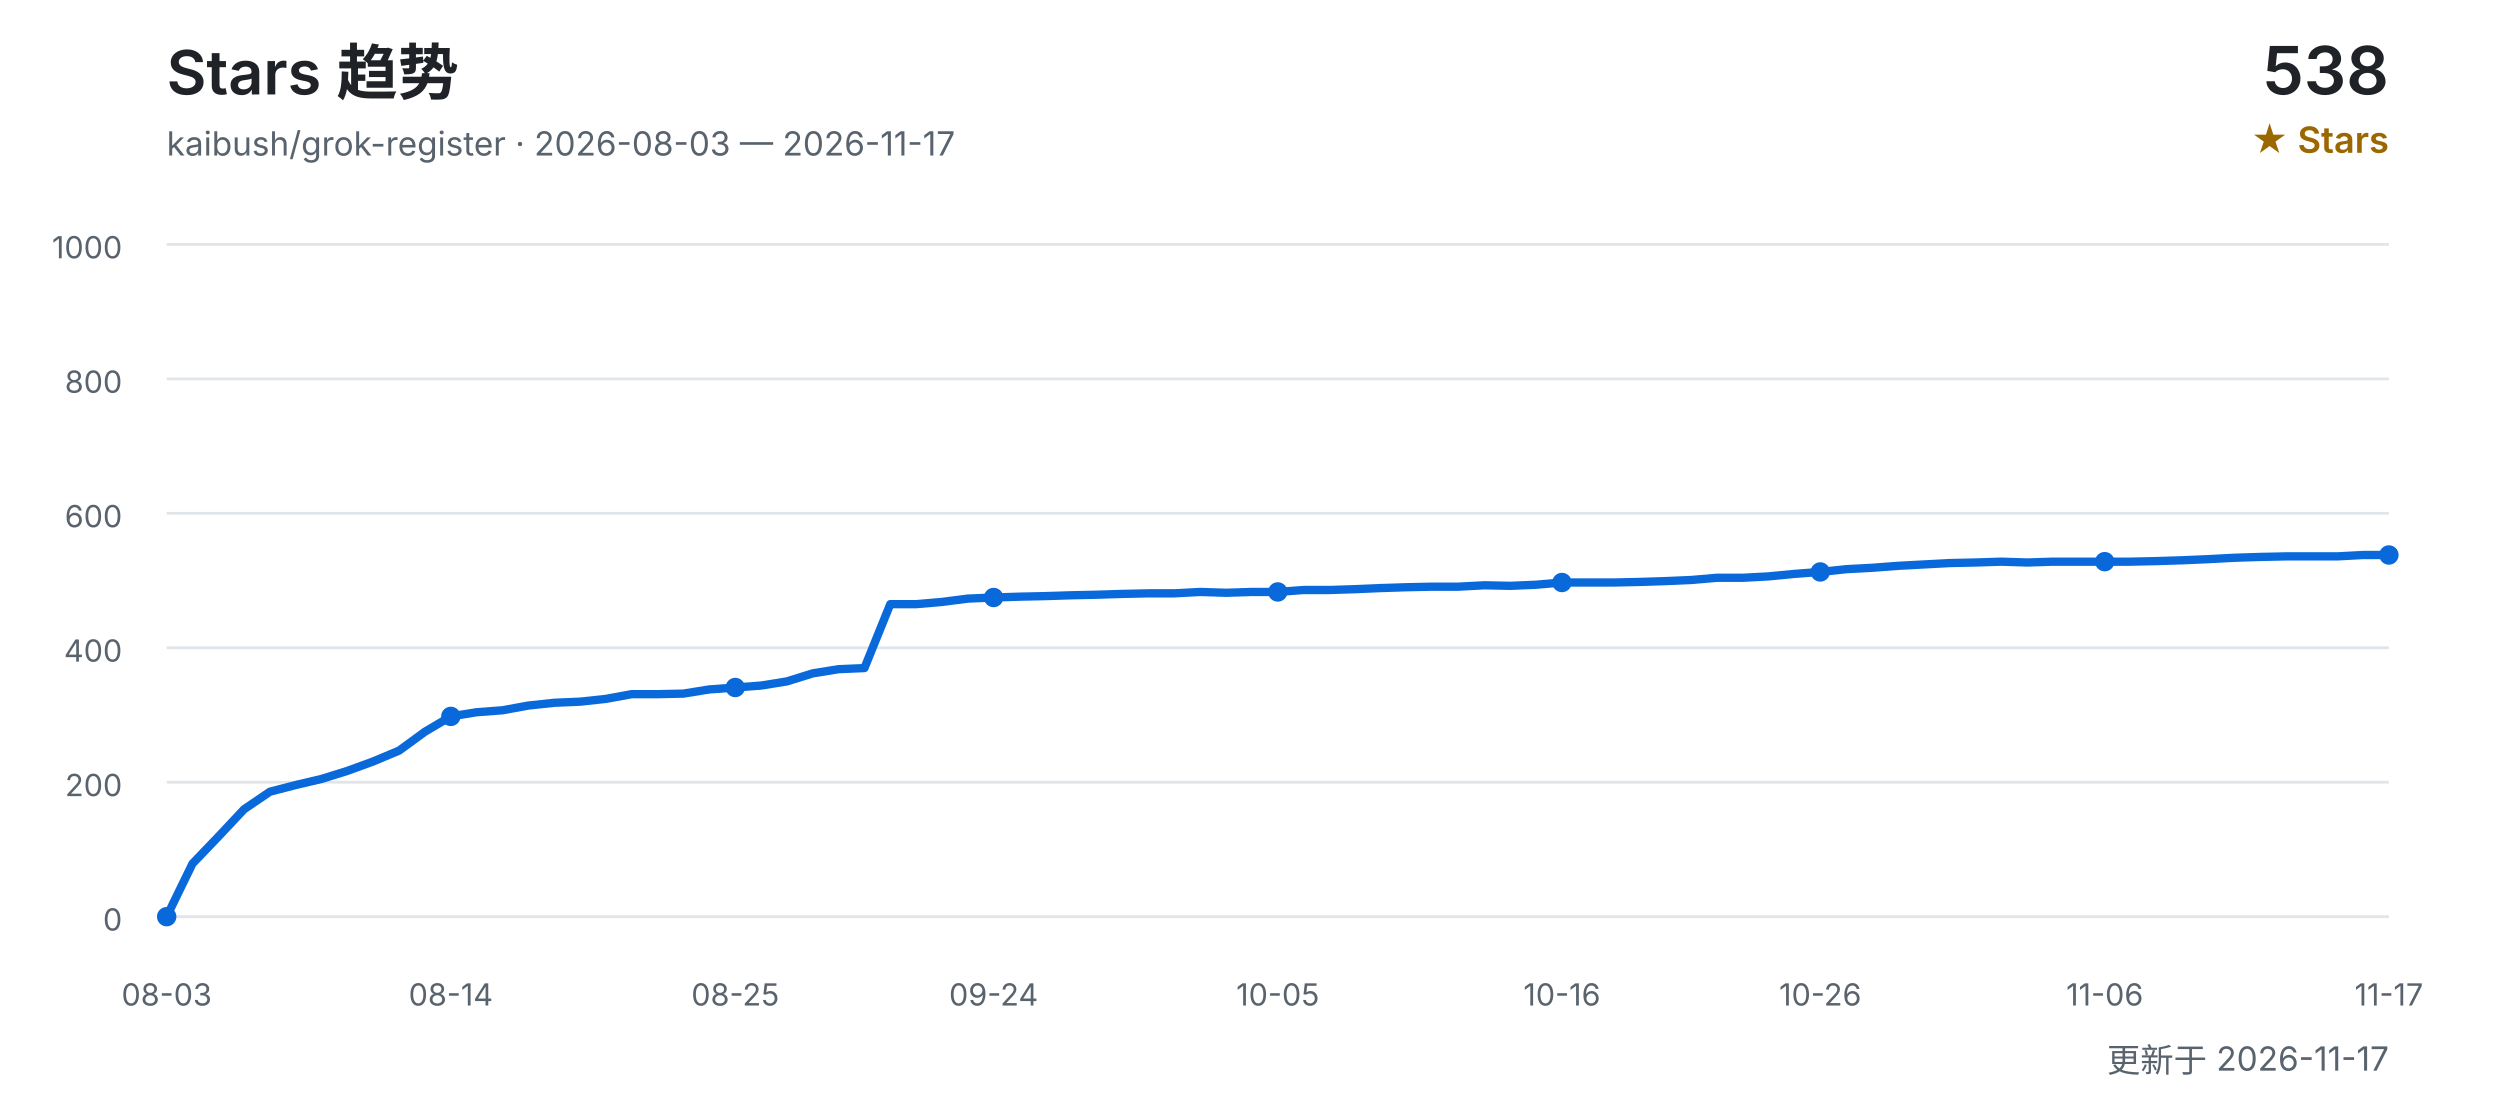
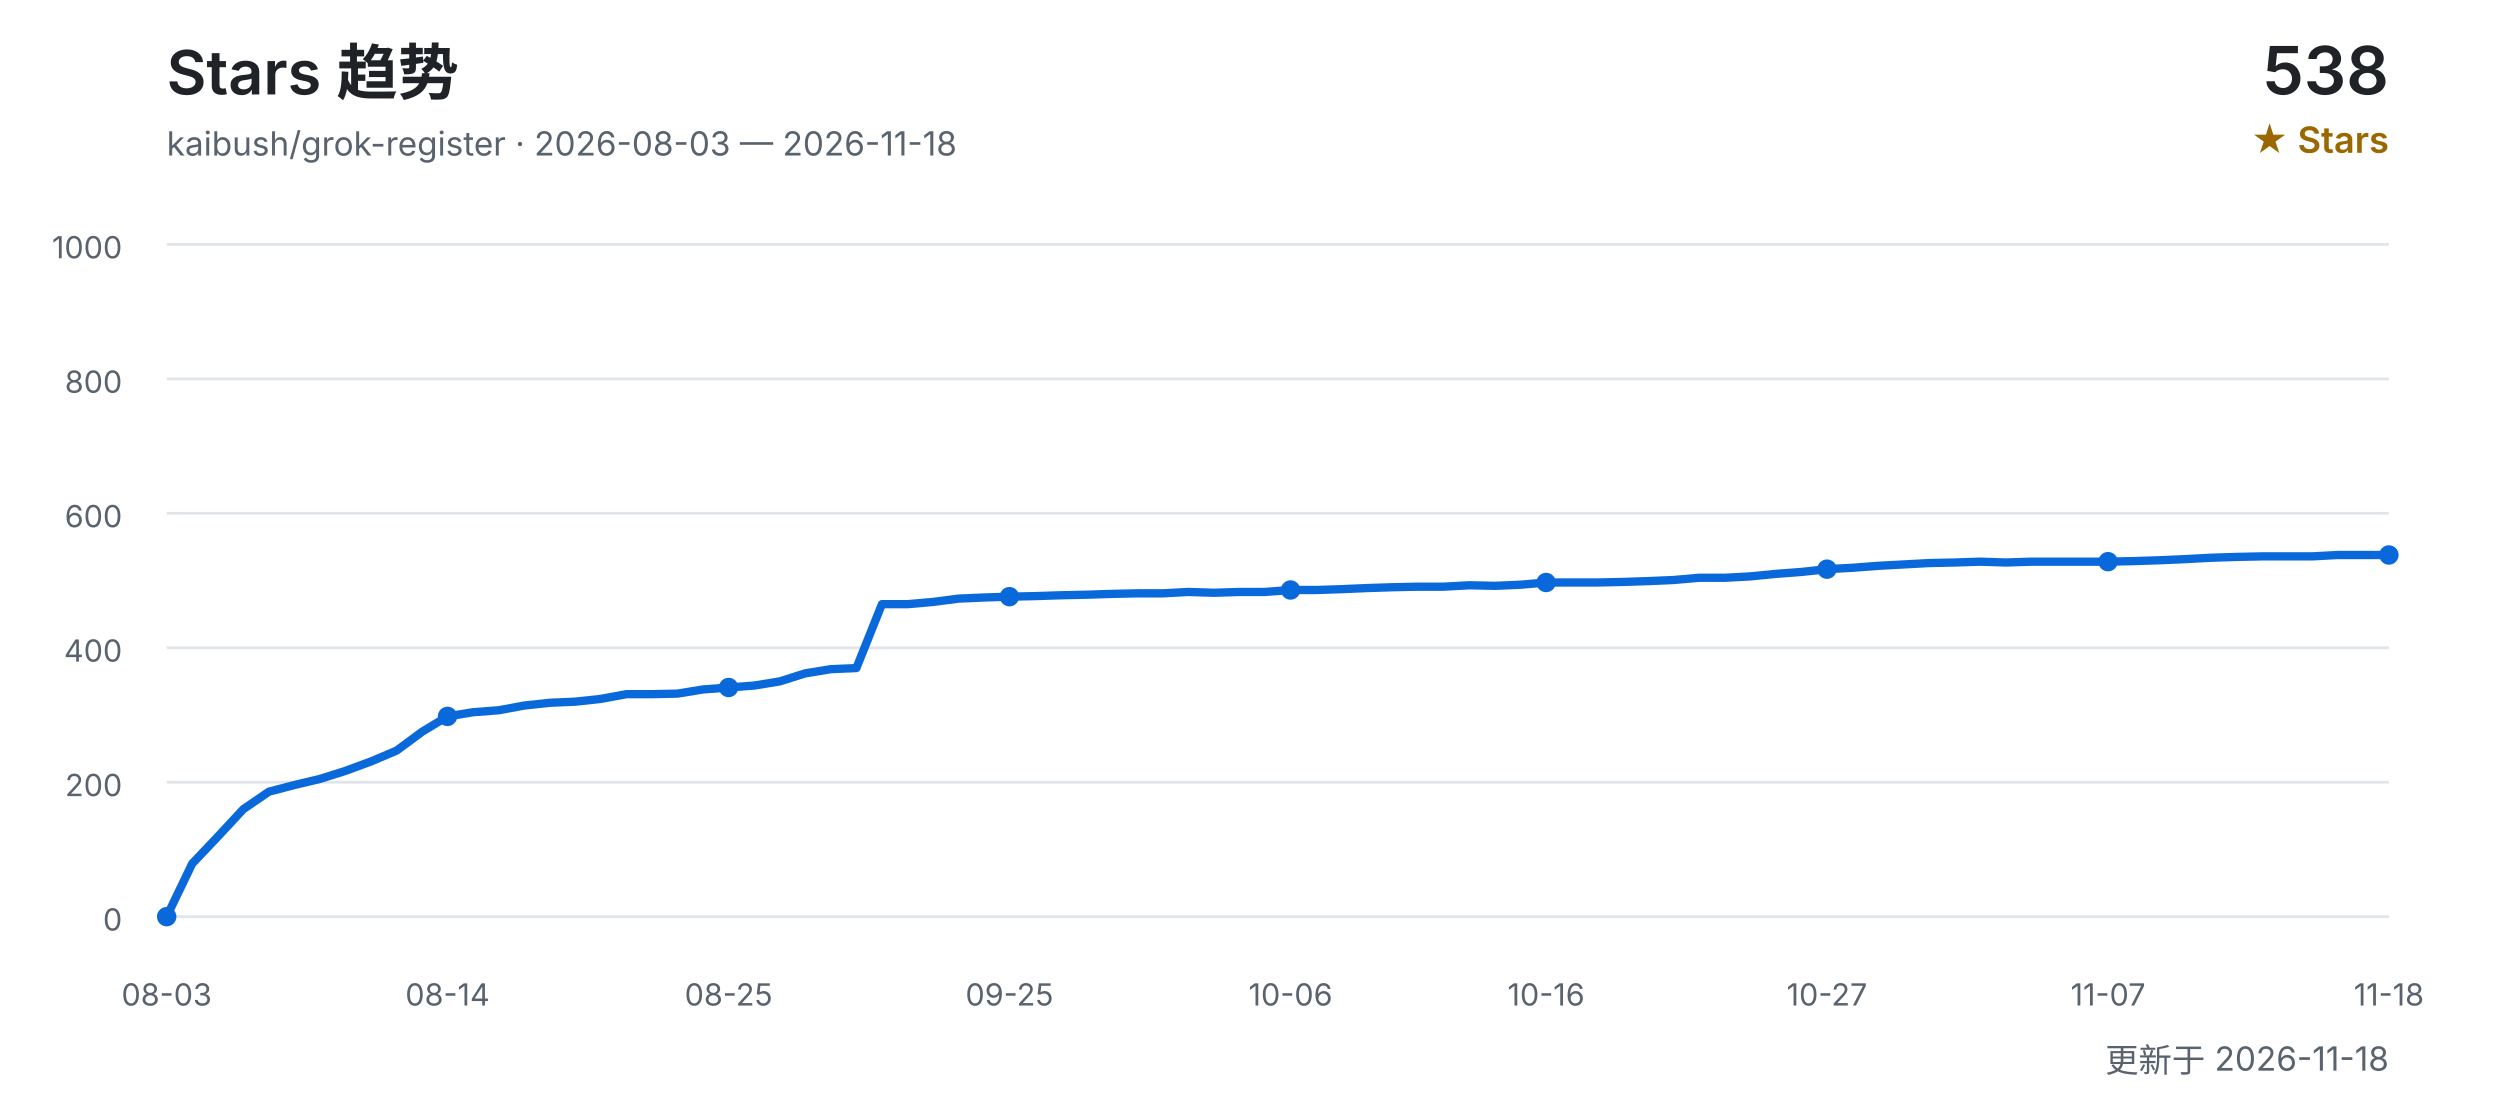
<svg xmlns="http://www.w3.org/2000/svg" width="900" height="400" viewBox="0 0 900 400" role="img" aria-labelledby="title desc">
  <defs>
    <style>
      text { font-family: Inter, "Segoe UI", Arial, "Noto Sans CJK SC", sans-serif; }
      .title { fill: #1f2328; font-size: 22px; font-weight: 600; }
      .subtitle { fill: #59636e; font-size: 12px; }
      .count { fill: #1f2328; font-size: 24px; font-weight: 600; }
      .count-label { fill: #9a6700; font-size: 13px; font-weight: 600; }
      .grid { stroke: #d0d7de; stroke-width: 1; opacity: 0.65; }
      .axis { fill: #59636e; font-size: 11px; }
      .line { fill: none; stroke: #0969da; stroke-width: 3; stroke-linecap: round; stroke-linejoin: round; }
      .point { fill: #0969da; }
    </style>
  </defs>
  <text x="60" y="34" class="title">Stars 趋势</text>
-   <text x="60" y="56" class="subtitle">kaibush/grok-register · 2026-08-03 — 2026-11-17</text>
+   <text x="60" y="56" class="subtitle">kaibush/grok-register · 2026-08-03 — 2026-11-18</text>
  <text x="860" y="34" class="count" text-anchor="end">538</text>
  <text x="860" y="55" class="count-label" text-anchor="end">★ Stars</text>
  <line x1="60" y1="330.0" x2="860" y2="330.0" class="grid" />
  <text x="44" y="335.0" class="axis" text-anchor="end">0</text>
  <line x1="60" y1="281.6" x2="860" y2="281.6" class="grid" />
  <text x="44" y="286.6" class="axis" text-anchor="end">200</text>
  <line x1="60" y1="233.2" x2="860" y2="233.2" class="grid" />
  <text x="44" y="238.2" class="axis" text-anchor="end">400</text>
  <line x1="60" y1="184.8" x2="860" y2="184.8" class="grid" />
  <text x="44" y="189.8" class="axis" text-anchor="end">600</text>
  <line x1="60" y1="136.4" x2="860" y2="136.4" class="grid" />
  <text x="44" y="141.4" class="axis" text-anchor="end">800</text>
  <line x1="60" y1="88.0" x2="860" y2="88.0" class="grid" />
  <text x="44" y="93.0" class="axis" text-anchor="end">1000</text>
-   <polyline points="60.0,330.0 69.3,310.9 78.6,301.2 87.9,291.3 97.2,285.0 106.5,282.6 115.8,280.4 125.1,277.5 134.4,274.1 143.7,270.2 153.0,263.4 162.3,257.9 171.6,256.4 180.9,255.7 190.2,254.0 199.5,253.0 208.8,252.6 218.1,251.6 227.4,249.9 236.7,249.9 246.0,249.7 255.3,248.2 264.7,247.5 274.0,246.8 283.3,245.3 292.6,242.4 301.9,240.9 311.2,240.5 320.5,217.5 329.8,217.5 339.1,216.7 348.4,215.5 357.7,215.1 367.0,214.8 376.3,214.6 385.6,214.3 394.9,214.1 404.2,213.8 413.5,213.6 422.8,213.6 432.1,213.1 441.4,213.4 450.7,213.1 460.0,213.1 469.3,212.4 478.6,212.4 487.9,212.1 497.2,211.7 506.5,211.4 515.8,211.2 525.1,211.2 534.4,210.7 543.7,210.9 553.0,210.5 562.3,209.7 571.6,209.7 580.9,209.7 590.2,209.5 599.5,209.2 608.8,208.8 618.1,208.0 627.4,208.0 636.7,207.5 646.0,206.6 655.3,205.9 664.7,204.9 674.0,204.4 683.3,203.7 692.6,203.2 701.9,202.7 711.2,202.5 720.5,202.2 729.8,202.5 739.1,202.2 748.4,202.2 757.7,202.2 767.0,202.2 776.3,202.0 785.6,201.7 794.9,201.3 804.2,200.8 813.5,200.5 822.8,200.3 832.1,200.3 841.4,200.3 850.7,199.8 860.0,199.8" class="line" />
+   <polyline points="60.0,330.0 69.2,310.9 78.4,301.2 87.6,291.3 96.8,285.0 106.0,282.6 115.2,280.4 124.4,277.5 133.6,274.1 142.8,270.2 152.0,263.4 161.1,257.9 170.3,256.4 179.5,255.7 188.7,254.0 197.9,253.0 207.1,252.6 216.3,251.6 225.5,249.9 234.7,249.9 243.9,249.7 253.1,248.2 262.3,247.5 271.5,246.8 280.7,245.3 289.9,242.4 299.1,240.9 308.3,240.5 317.5,217.5 326.7,217.5 335.9,216.7 345.1,215.5 354.3,215.1 363.4,214.8 372.6,214.6 381.8,214.3 391.0,214.1 400.2,213.8 409.4,213.6 418.6,213.6 427.8,213.1 437.0,213.4 446.2,213.1 455.4,213.1 464.6,212.4 473.8,212.4 483.0,212.1 492.2,211.7 501.4,211.4 510.6,211.2 519.8,211.2 529.0,210.7 538.2,210.9 547.4,210.5 556.6,209.7 565.7,209.7 574.9,209.7 584.1,209.5 593.3,209.2 602.5,208.8 611.7,208.0 620.9,208.0 630.1,207.5 639.3,206.6 648.5,205.9 657.7,204.9 666.9,204.4 676.1,203.7 685.3,203.2 694.5,202.7 703.7,202.5 712.9,202.2 722.1,202.5 731.3,202.2 740.5,202.2 749.7,202.2 758.9,202.2 768.0,202.0 777.2,201.7 786.4,201.3 795.6,200.8 804.8,200.5 814.0,200.3 823.2,200.3 832.4,200.3 841.6,199.8 850.8,199.8 860.0,199.8" class="line" />
  <text x="60.0" y="362" class="axis" text-anchor="middle">08-03</text>
  <circle cx="60.0" cy="330.0" r="3.5" class="point" />
-   <text x="162.3" y="362" class="axis" text-anchor="middle">08-14</text>
-   <circle cx="162.3" cy="257.9" r="3.5" class="point" />
-   <text x="264.7" y="362" class="axis" text-anchor="middle">08-25</text>
-   <circle cx="264.7" cy="247.5" r="3.5" class="point" />
-   <text x="357.7" y="362" class="axis" text-anchor="middle">09-24</text>
-   <circle cx="357.7" cy="215.1" r="3.5" class="point" />
-   <text x="460.0" y="362" class="axis" text-anchor="middle">10-05</text>
-   <circle cx="460.0" cy="213.1" r="3.5" class="point" />
-   <text x="562.3" y="362" class="axis" text-anchor="middle">10-16</text>
-   <circle cx="562.3" cy="209.7" r="3.5" class="point" />
-   <text x="655.3" y="362" class="axis" text-anchor="middle">10-26</text>
-   <circle cx="655.3" cy="205.9" r="3.5" class="point" />
-   <text x="757.7" y="362" class="axis" text-anchor="middle">11-06</text>
-   <circle cx="757.7" cy="202.2" r="3.5" class="point" />
-   <text x="860.0" y="362" class="axis" text-anchor="middle">11-17</text>
+   <text x="161.1" y="362" class="axis" text-anchor="middle">08-14</text>
+   <circle cx="161.1" cy="257.9" r="3.5" class="point" />
+   <text x="262.3" y="362" class="axis" text-anchor="middle">08-25</text>
+   <circle cx="262.3" cy="247.5" r="3.5" class="point" />
+   <text x="363.4" y="362" class="axis" text-anchor="middle">09-25</text>
+   <circle cx="363.4" cy="214.8" r="3.5" class="point" />
+   <text x="464.6" y="362" class="axis" text-anchor="middle">10-06</text>
+   <circle cx="464.6" cy="212.4" r="3.5" class="point" />
+   <text x="556.6" y="362" class="axis" text-anchor="middle">10-16</text>
+   <circle cx="556.6" cy="209.7" r="3.5" class="point" />
+   <text x="657.7" y="362" class="axis" text-anchor="middle">10-27</text>
+   <circle cx="657.7" cy="204.9" r="3.5" class="point" />
+   <text x="758.9" y="362" class="axis" text-anchor="middle">11-07</text>
+   <circle cx="758.9" cy="202.2" r="3.5" class="point" />
+   <text x="860.0" y="362" class="axis" text-anchor="middle">11-18</text>
  <circle cx="860.0" cy="199.8" r="3.5" class="point" />
-   <text x="860" y="386" class="subtitle" text-anchor="end">更新于 2026-11-17</text>
+   <text x="860" y="386" class="subtitle" text-anchor="end">更新于 2026-11-18</text>
</svg>
